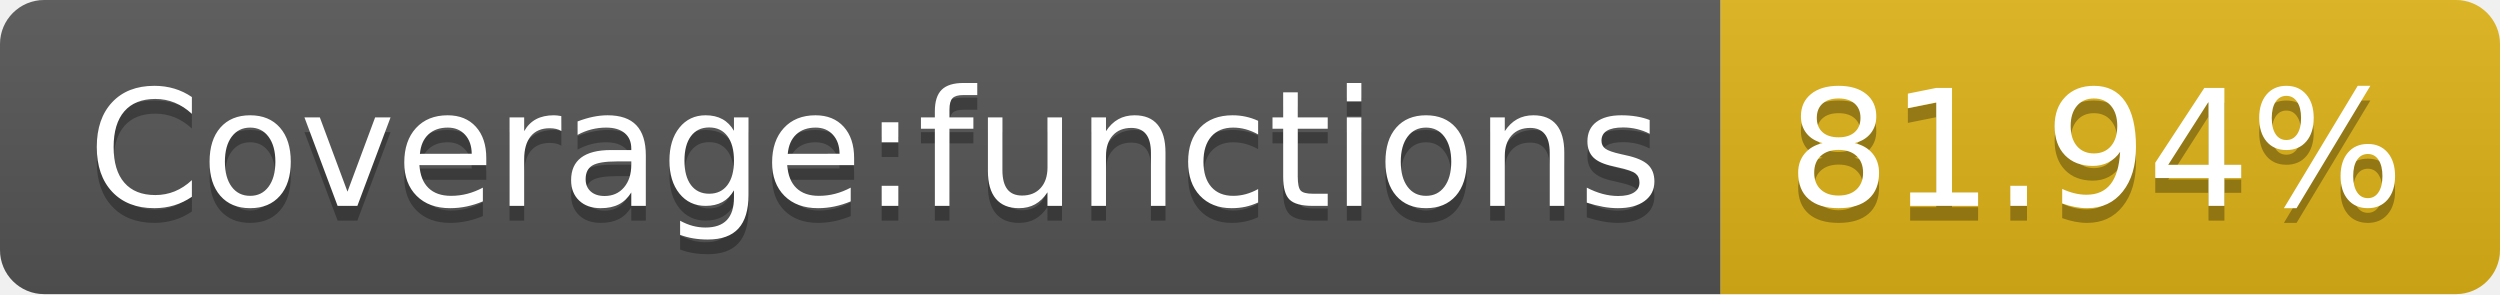
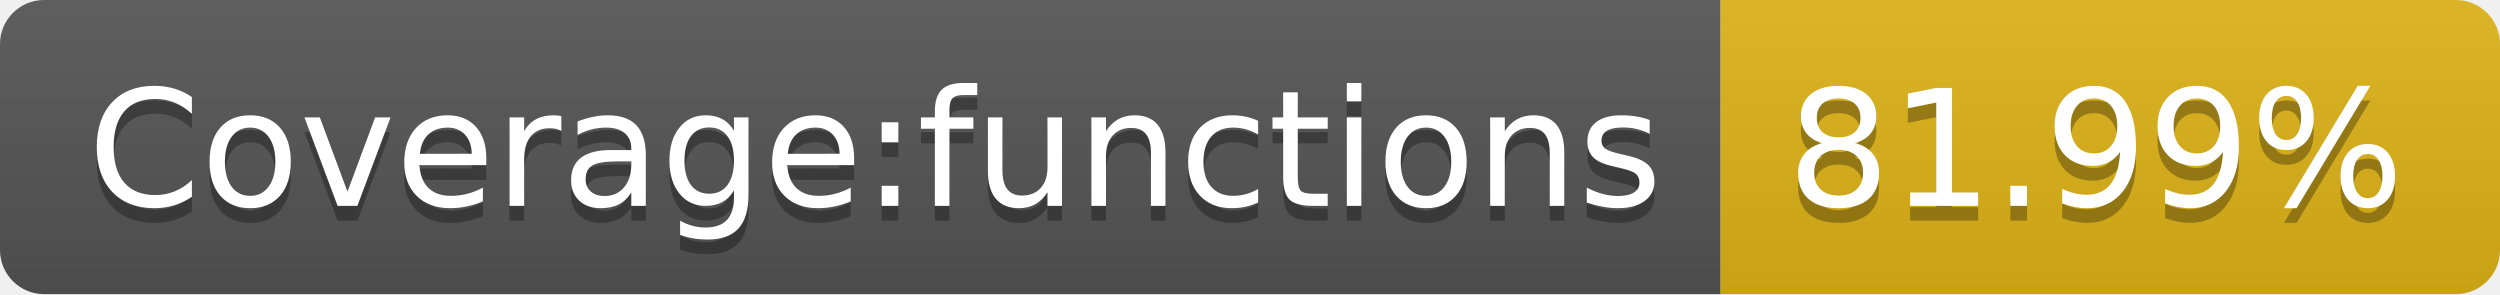
<svg xmlns="http://www.w3.org/2000/svg" width="170" height="20">
  <linearGradient id="s" x2="0" y2="100%">
    <stop offset="0" stop-color="#bbb" stop-opacity=".1" />
    <stop offset="1" stop-opacity=".1" />
  </linearGradient>
  <clipPath id="r">
    <rect width="170" height="20" rx="3" fill="#fff" />
  </clipPath>
  <g clip-path="url(#r)">
    <rect width="117" height="20" fill="#555" />
    <rect x="117" width="53" height="20" fill="#dfb317" />
    <rect width="170" height="20" fill="url(#s)" />
  </g>
  <g fill="#fff" text-anchor="middle" font-family="Verdana,Geneva,DejaVu Sans,sans-serif" text-rendering="geometricPrecision" font-size="110">
    <text x="595" y="150" fill="#010101" fill-opacity=".3" transform="scale(.1)" textLength="1070">Coverage:functions</text>
    <text x="595" y="140" transform="scale(.1)" textLength="1070">Coverage:functions</text>
-     <text x="1425" y="150" fill="#010101" fill-opacity=".3" transform="scale(.1)" textLength="430">81.94%</text>
-     <text x="1425" y="140" transform="scale(.1)" textLength="430">81.94%</text>
+     <text x="1425" y="150" fill="#010101" fill-opacity=".3" transform="scale(.1)" textLength="430">81.99%</text>
+     <text x="1425" y="140" transform="scale(.1)" textLength="430">81.99%</text>
  </g>
</svg>
